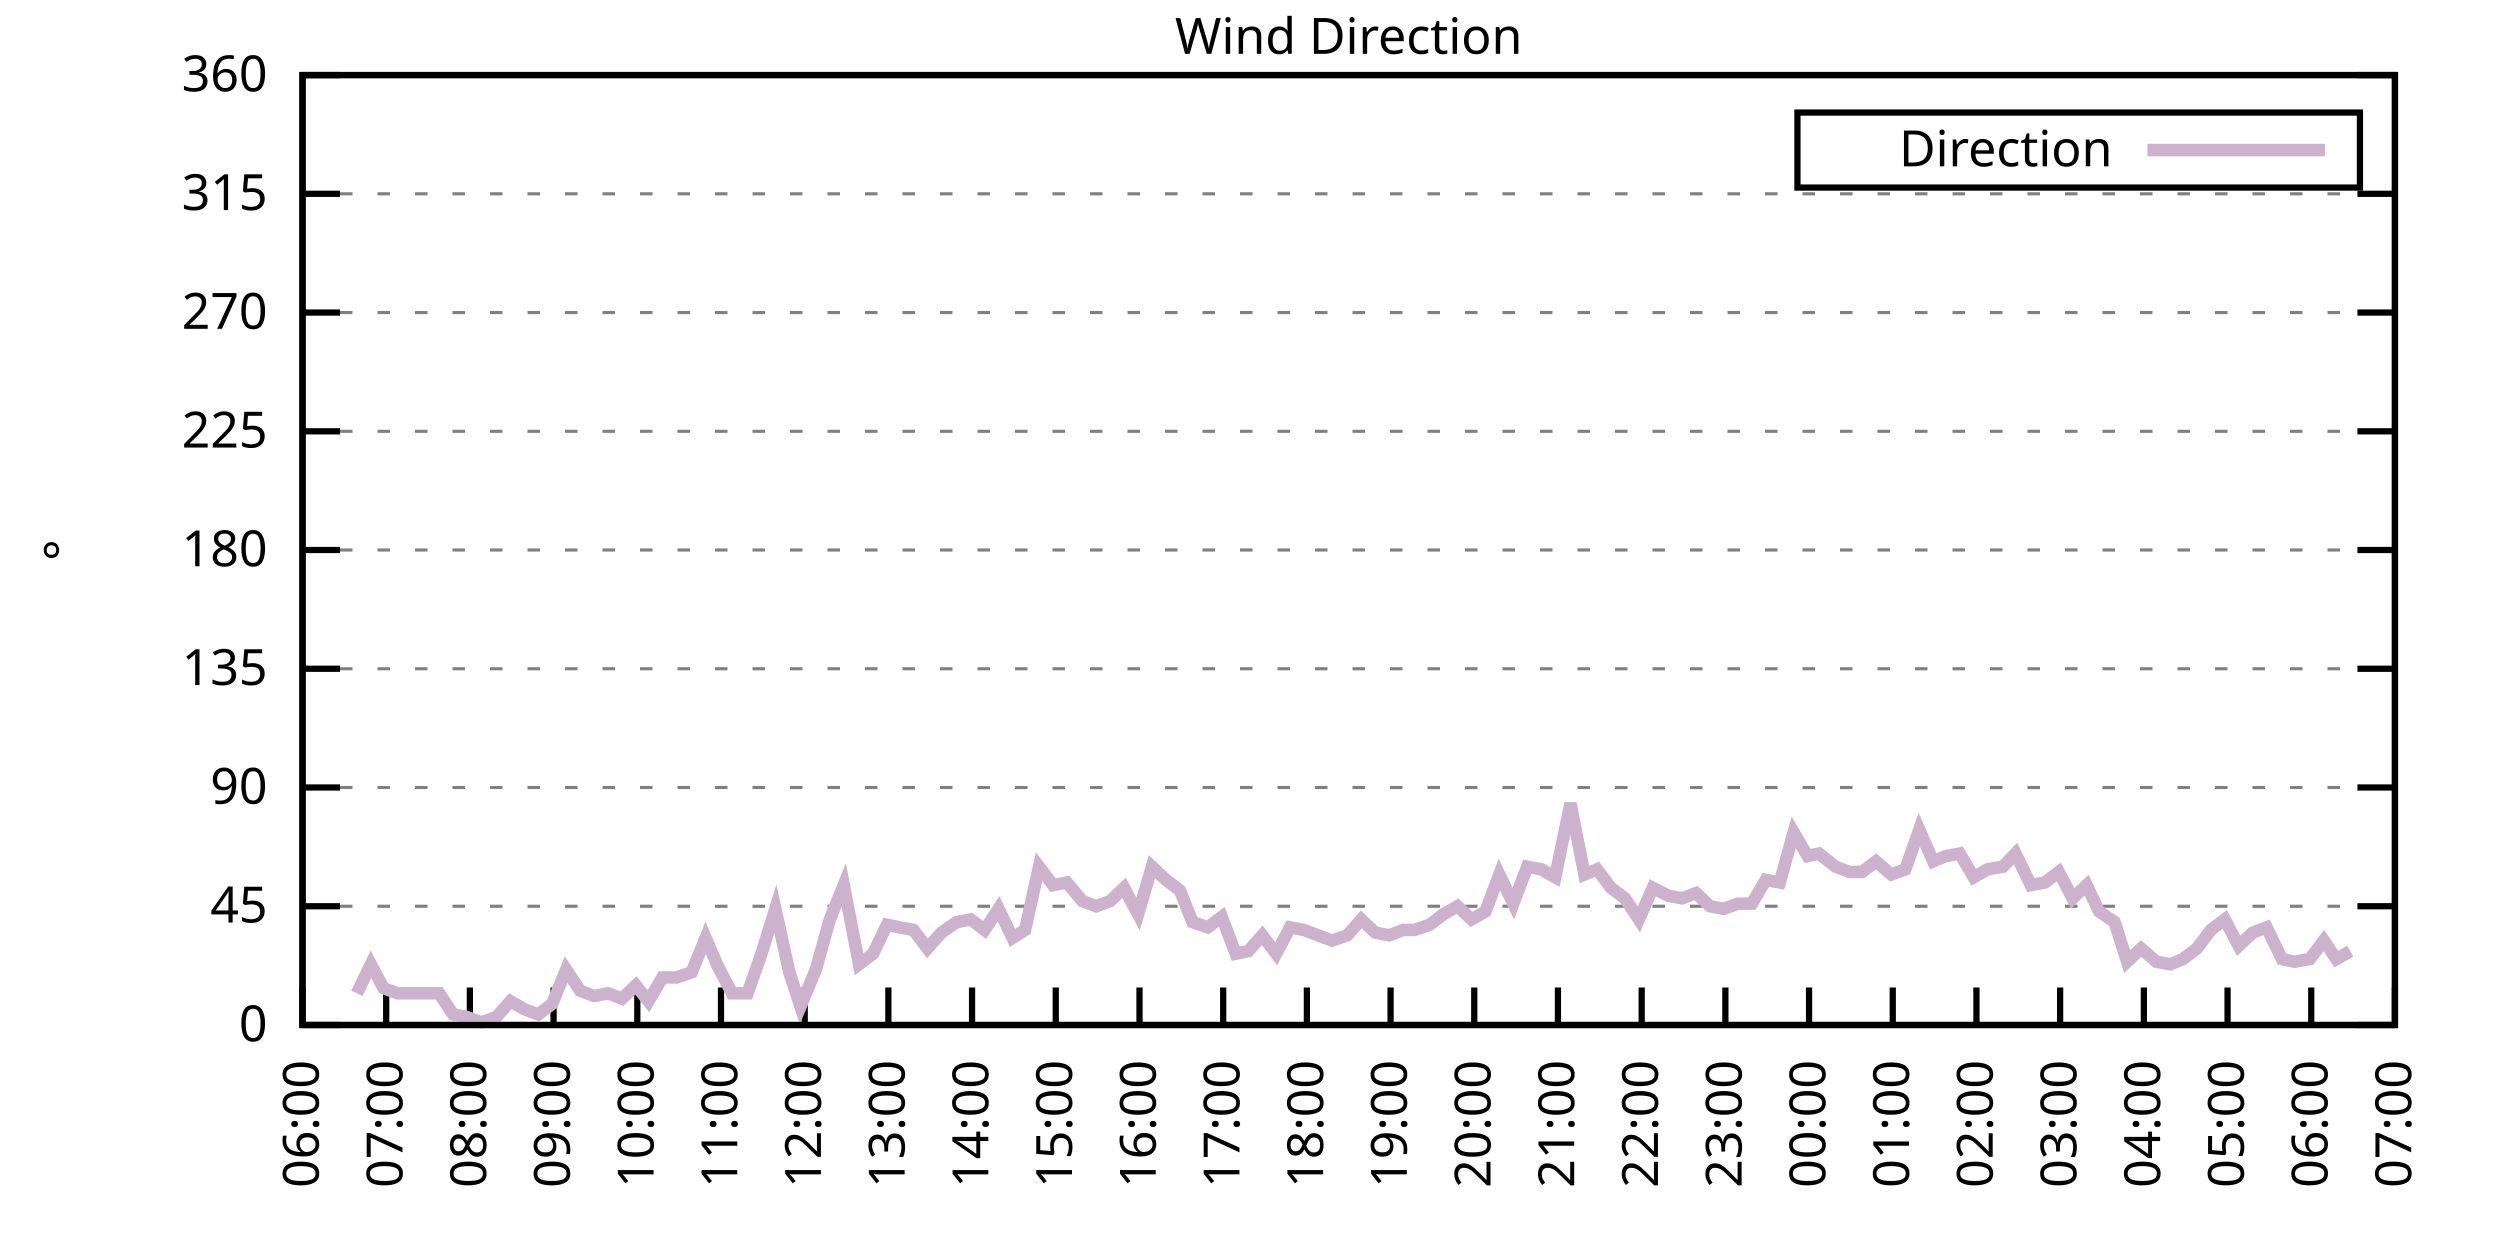
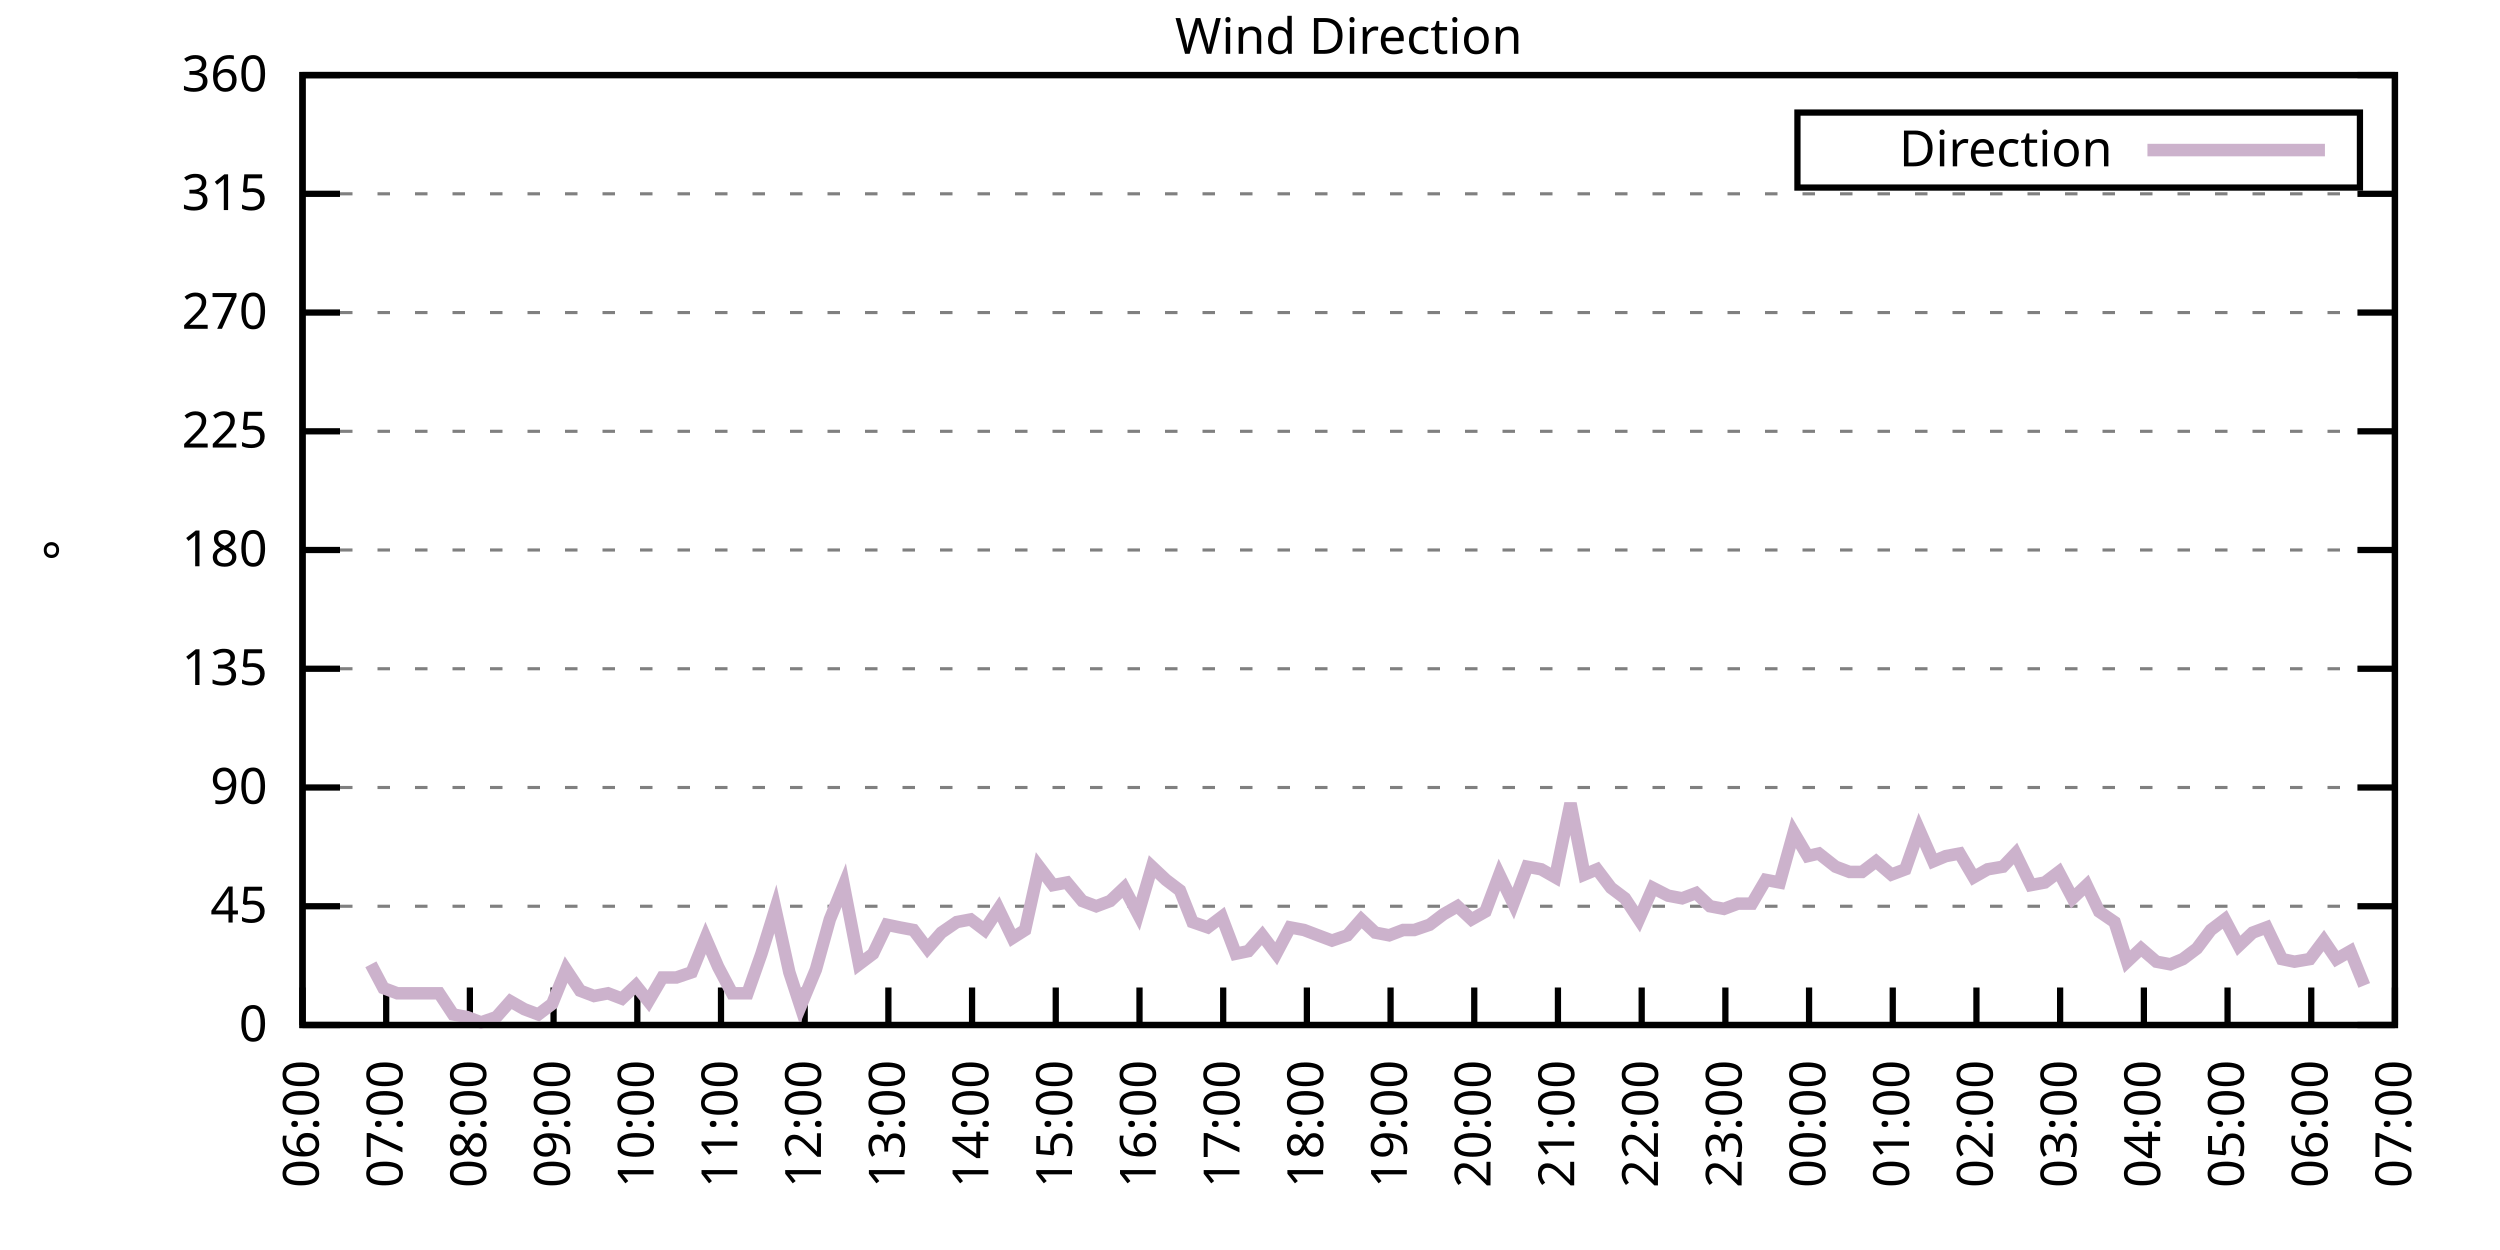
<svg xmlns="http://www.w3.org/2000/svg" xmlns:xlink="http://www.w3.org/1999/xlink" width="400" height="200" viewBox="0 0 400 200">
  <g id="gnuplot_canvas">
    <rect x="0" y="0" width="400" height="200" fill="none" />
    <defs>
      <circle id="gpDot" r="0.5" stroke-width="0.5" stroke="currentColor" />
      <path id="gpPt0" stroke-width="0.333" stroke="currentColor" d="M-1,0 h2 M0,-1 v2" />
      <path id="gpPt1" stroke-width="0.333" stroke="currentColor" d="M-1,-1 L1,1 M1,-1 L-1,1" />
      <path id="gpPt2" stroke-width="0.333" stroke="currentColor" d="M-1,0 L1,0 M0,-1 L0,1 M-1,-1 L1,1 M-1,1 L1,-1" />
      <rect id="gpPt3" stroke-width="0.333" stroke="currentColor" x="-1" y="-1" width="2" height="2" />
      <rect id="gpPt4" stroke-width="0.333" stroke="currentColor" fill="currentColor" x="-1" y="-1" width="2" height="2" />
      <circle id="gpPt5" stroke-width="0.333" stroke="currentColor" cx="0" cy="0" r="1" />
      <use xlink:href="#gpPt5" id="gpPt6" fill="currentColor" stroke="none" />
      <path id="gpPt7" stroke-width="0.333" stroke="currentColor" d="M0,-1.33 L-1.33,0.67 L1.33,0.67 z" />
      <use xlink:href="#gpPt7" id="gpPt8" fill="currentColor" stroke="none" />
      <use xlink:href="#gpPt7" id="gpPt9" stroke="currentColor" transform="rotate(180)" />
      <use xlink:href="#gpPt9" id="gpPt10" fill="currentColor" stroke="none" />
      <use xlink:href="#gpPt3" id="gpPt11" stroke="currentColor" transform="rotate(45)" />
      <use xlink:href="#gpPt11" id="gpPt12" fill="currentColor" stroke="none" />
      <path id="gpPt13" stroke-width="0.333" stroke="currentColor" d="M0,1.330 L1.265,0.411 L0.782,-1.067 L-0.782,-1.076 L-1.265,0.411 z" />
      <use xlink:href="#gpPt13" id="gpPt14" fill="currentColor" stroke="none" />
      <filter id="textbox" filterUnits="objectBoundingBox" x="0" y="0" height="1" width="1">
        <feFlood flood-color="white" flood-opacity="1" result="bgnd" />
        <feComposite in="SourceGraphic" in2="bgnd" operator="atop" />
      </filter>
      <filter id="greybox" filterUnits="objectBoundingBox" x="0" y="0" height="1" width="1">
        <feFlood flood-color="lightgrey" flood-opacity="1" result="grey" />
        <feComposite in="SourceGraphic" in2="grey" operator="atop" />
      </filter>
    </defs>
    <g fill="none" color="white" stroke="currentColor" stroke-width="1.00" stroke-linecap="butt" stroke-linejoin="miter">
</g>
    <g fill="none" color="black" stroke="currentColor" stroke-width="1.00" stroke-linecap="butt" stroke-linejoin="miter">
      <g stroke="none" shape-rendering="crispEdges">
        <polygon fill="rgb(255, 255, 255)" points="48.40,164.00 383.18,164.00 383.18,12.02 48.40,12.02 " />
      </g>
    </g>
    <g fill="none" color="black" stroke="currentColor" stroke-width="1.00" stroke-linecap="butt" stroke-linejoin="miter">
</g>
    <g fill="none" color="black" stroke="black" stroke-width="0.50" stroke-linecap="butt" stroke-linejoin="miter">
</g>
    <g fill="none" color="gray" stroke="currentColor" stroke-width="0.50" stroke-linecap="butt" stroke-linejoin="miter">
      <path stroke="gray" stroke-dasharray="2,4" class="gridline" d="M48.40,164.00 L383.19,164.00  " />
    </g>
    <g fill="none" color="gray" stroke="gray" stroke-width="1.00" stroke-linecap="butt" stroke-linejoin="miter">
</g>
    <g fill="none" color="black" stroke="currentColor" stroke-width="1.00" stroke-linecap="butt" stroke-linejoin="miter">
      <path stroke="black" d="M48.40,164.00 L54.40,164.00 M383.19,164.00 L377.19,164.00  " />
      <g transform="translate(42.80,166.60)" stroke="none" fill="black" font-family="Sans" font-size="8.00" text-anchor="end">
        <text>
          <tspan font-family="Sans"> 0</tspan>
        </text>
      </g>
    </g>
    <g fill="none" color="black" stroke="currentColor" stroke-width="1.00" stroke-linecap="butt" stroke-linejoin="miter">
</g>
    <g fill="none" color="black" stroke="black" stroke-width="0.50" stroke-linecap="butt" stroke-linejoin="miter">
</g>
    <g fill="none" color="gray" stroke="currentColor" stroke-width="0.50" stroke-linecap="butt" stroke-linejoin="miter">
      <path stroke="gray" stroke-dasharray="2,4" class="gridline" d="M48.40,145.00 L383.19,145.00  " />
    </g>
    <g fill="none" color="gray" stroke="gray" stroke-width="1.00" stroke-linecap="butt" stroke-linejoin="miter">
</g>
    <g fill="none" color="black" stroke="currentColor" stroke-width="1.00" stroke-linecap="butt" stroke-linejoin="miter">
      <path stroke="black" d="M48.40,145.00 L54.40,145.00 M383.19,145.00 L377.19,145.00  " />
      <g transform="translate(42.80,147.60)" stroke="none" fill="black" font-family="Sans" font-size="8.00" text-anchor="end">
        <text>
          <tspan font-family="Sans"> 45</tspan>
        </text>
      </g>
    </g>
    <g fill="none" color="black" stroke="currentColor" stroke-width="1.00" stroke-linecap="butt" stroke-linejoin="miter">
</g>
    <g fill="none" color="black" stroke="black" stroke-width="0.50" stroke-linecap="butt" stroke-linejoin="miter">
</g>
    <g fill="none" color="gray" stroke="currentColor" stroke-width="0.50" stroke-linecap="butt" stroke-linejoin="miter">
      <path stroke="gray" stroke-dasharray="2,4" class="gridline" d="M48.40,126.00 L383.19,126.00  " />
    </g>
    <g fill="none" color="gray" stroke="gray" stroke-width="1.00" stroke-linecap="butt" stroke-linejoin="miter">
</g>
    <g fill="none" color="black" stroke="currentColor" stroke-width="1.00" stroke-linecap="butt" stroke-linejoin="miter">
      <path stroke="black" d="M48.40,126.00 L54.40,126.00 M383.19,126.00 L377.19,126.00  " />
      <g transform="translate(42.80,128.60)" stroke="none" fill="black" font-family="Sans" font-size="8.00" text-anchor="end">
        <text>
          <tspan font-family="Sans"> 90</tspan>
        </text>
      </g>
    </g>
    <g fill="none" color="black" stroke="currentColor" stroke-width="1.00" stroke-linecap="butt" stroke-linejoin="miter">
</g>
    <g fill="none" color="black" stroke="black" stroke-width="0.50" stroke-linecap="butt" stroke-linejoin="miter">
</g>
    <g fill="none" color="gray" stroke="currentColor" stroke-width="0.50" stroke-linecap="butt" stroke-linejoin="miter">
      <path stroke="gray" stroke-dasharray="2,4" class="gridline" d="M48.40,107.00 L383.19,107.00  " />
    </g>
    <g fill="none" color="gray" stroke="gray" stroke-width="1.00" stroke-linecap="butt" stroke-linejoin="miter">
</g>
    <g fill="none" color="black" stroke="currentColor" stroke-width="1.00" stroke-linecap="butt" stroke-linejoin="miter">
      <path stroke="black" d="M48.40,107.00 L54.40,107.00 M383.19,107.00 L377.19,107.00  " />
      <g transform="translate(42.80,109.60)" stroke="none" fill="black" font-family="Sans" font-size="8.00" text-anchor="end">
        <text>
          <tspan font-family="Sans"> 135</tspan>
        </text>
      </g>
    </g>
    <g fill="none" color="black" stroke="currentColor" stroke-width="1.00" stroke-linecap="butt" stroke-linejoin="miter">
</g>
    <g fill="none" color="black" stroke="black" stroke-width="0.50" stroke-linecap="butt" stroke-linejoin="miter">
</g>
    <g fill="none" color="gray" stroke="currentColor" stroke-width="0.50" stroke-linecap="butt" stroke-linejoin="miter">
      <path stroke="gray" stroke-dasharray="2,4" class="gridline" d="M48.40,88.00 L383.19,88.00  " />
    </g>
    <g fill="none" color="gray" stroke="gray" stroke-width="1.00" stroke-linecap="butt" stroke-linejoin="miter">
</g>
    <g fill="none" color="black" stroke="currentColor" stroke-width="1.00" stroke-linecap="butt" stroke-linejoin="miter">
      <path stroke="black" d="M48.40,88.00 L54.40,88.00 M383.19,88.00 L377.19,88.00  " />
      <g transform="translate(42.80,90.60)" stroke="none" fill="black" font-family="Sans" font-size="8.00" text-anchor="end">
        <text>
          <tspan font-family="Sans"> 180</tspan>
        </text>
      </g>
    </g>
    <g fill="none" color="black" stroke="currentColor" stroke-width="1.00" stroke-linecap="butt" stroke-linejoin="miter">
</g>
    <g fill="none" color="black" stroke="black" stroke-width="0.50" stroke-linecap="butt" stroke-linejoin="miter">
</g>
    <g fill="none" color="gray" stroke="currentColor" stroke-width="0.50" stroke-linecap="butt" stroke-linejoin="miter">
      <path stroke="gray" stroke-dasharray="2,4" class="gridline" d="M48.40,69.01 L383.19,69.01  " />
    </g>
    <g fill="none" color="gray" stroke="gray" stroke-width="1.00" stroke-linecap="butt" stroke-linejoin="miter">
</g>
    <g fill="none" color="black" stroke="currentColor" stroke-width="1.00" stroke-linecap="butt" stroke-linejoin="miter">
      <path stroke="black" d="M48.40,69.01 L54.40,69.01 M383.19,69.01 L377.19,69.01  " />
      <g transform="translate(42.80,71.61)" stroke="none" fill="black" font-family="Sans" font-size="8.00" text-anchor="end">
        <text>
          <tspan font-family="Sans"> 225</tspan>
        </text>
      </g>
    </g>
    <g fill="none" color="black" stroke="currentColor" stroke-width="1.00" stroke-linecap="butt" stroke-linejoin="miter">
</g>
    <g fill="none" color="black" stroke="black" stroke-width="0.50" stroke-linecap="butt" stroke-linejoin="miter">
</g>
    <g fill="none" color="gray" stroke="currentColor" stroke-width="0.50" stroke-linecap="butt" stroke-linejoin="miter">
      <path stroke="gray" stroke-dasharray="2,4" class="gridline" d="M48.40,50.01 L383.19,50.01  " />
    </g>
    <g fill="none" color="gray" stroke="gray" stroke-width="1.00" stroke-linecap="butt" stroke-linejoin="miter">
</g>
    <g fill="none" color="black" stroke="currentColor" stroke-width="1.00" stroke-linecap="butt" stroke-linejoin="miter">
      <path stroke="black" d="M48.40,50.01 L54.40,50.01 M383.19,50.01 L377.19,50.01  " />
      <g transform="translate(42.80,52.61)" stroke="none" fill="black" font-family="Sans" font-size="8.00" text-anchor="end">
        <text>
          <tspan font-family="Sans"> 270</tspan>
        </text>
      </g>
    </g>
    <g fill="none" color="black" stroke="currentColor" stroke-width="1.00" stroke-linecap="butt" stroke-linejoin="miter">
</g>
    <g fill="none" color="black" stroke="black" stroke-width="0.50" stroke-linecap="butt" stroke-linejoin="miter">
</g>
    <g fill="none" color="gray" stroke="currentColor" stroke-width="0.50" stroke-linecap="butt" stroke-linejoin="miter">
      <path stroke="gray" stroke-dasharray="2,4" class="gridline" d="M48.40,31.01 L383.19,31.01  " />
    </g>
    <g fill="none" color="gray" stroke="gray" stroke-width="1.00" stroke-linecap="butt" stroke-linejoin="miter">
</g>
    <g fill="none" color="black" stroke="currentColor" stroke-width="1.00" stroke-linecap="butt" stroke-linejoin="miter">
      <path stroke="black" d="M48.40,31.01 L54.40,31.01 M383.19,31.01 L377.19,31.01  " />
      <g transform="translate(42.80,33.61)" stroke="none" fill="black" font-family="Sans" font-size="8.00" text-anchor="end">
        <text>
          <tspan font-family="Sans"> 315</tspan>
        </text>
      </g>
    </g>
    <g fill="none" color="black" stroke="currentColor" stroke-width="1.00" stroke-linecap="butt" stroke-linejoin="miter">
</g>
    <g fill="none" color="black" stroke="black" stroke-width="0.50" stroke-linecap="butt" stroke-linejoin="miter">
</g>
    <g fill="none" color="gray" stroke="currentColor" stroke-width="0.50" stroke-linecap="butt" stroke-linejoin="miter">
      <path stroke="gray" stroke-dasharray="2,4" class="gridline" d="M48.40,12.01 L383.19,12.01  " />
    </g>
    <g fill="none" color="gray" stroke="gray" stroke-width="1.00" stroke-linecap="butt" stroke-linejoin="miter">
</g>
    <g fill="none" color="black" stroke="currentColor" stroke-width="1.00" stroke-linecap="butt" stroke-linejoin="miter">
      <path stroke="black" d="M48.40,12.01 L54.40,12.01 M383.19,12.01 L377.19,12.01  " />
      <g transform="translate(42.80,14.61)" stroke="none" fill="black" font-family="Sans" font-size="8.00" text-anchor="end">
        <text>
          <tspan font-family="Sans"> 360</tspan>
        </text>
      </g>
    </g>
    <g fill="none" color="black" stroke="currentColor" stroke-width="1.00" stroke-linecap="butt" stroke-linejoin="miter">
      <path stroke="black" d="M48.40,164.00 L48.40,158.00  " />
      <g transform="translate(51.00,169.60) rotate(270.00)" stroke="none" fill="black" font-family="Sans" font-size="8.00" text-anchor="end">
        <text>
          <tspan font-family="Sans">06:00</tspan>
        </text>
      </g>
    </g>
    <g fill="none" color="black" stroke="currentColor" stroke-width="1.00" stroke-linecap="butt" stroke-linejoin="miter">
      <path stroke="black" d="M61.79,164.00 L61.79,158.00  " />
      <g transform="translate(64.39,169.60) rotate(270.00)" stroke="none" fill="black" font-family="Sans" font-size="8.00" text-anchor="end">
        <text>
          <tspan font-family="Sans">07:00</tspan>
        </text>
      </g>
    </g>
    <g fill="none" color="black" stroke="currentColor" stroke-width="1.00" stroke-linecap="butt" stroke-linejoin="miter">
      <path stroke="black" d="M75.18,164.00 L75.18,158.00  " />
      <g transform="translate(77.78,169.60) rotate(270.00)" stroke="none" fill="black" font-family="Sans" font-size="8.00" text-anchor="end">
        <text>
          <tspan font-family="Sans">08:00</tspan>
        </text>
      </g>
    </g>
    <g fill="none" color="black" stroke="currentColor" stroke-width="1.00" stroke-linecap="butt" stroke-linejoin="miter">
      <path stroke="black" d="M88.57,164.00 L88.57,158.00  " />
      <g transform="translate(91.17,169.60) rotate(270.00)" stroke="none" fill="black" font-family="Sans" font-size="8.00" text-anchor="end">
        <text>
          <tspan font-family="Sans">09:00</tspan>
        </text>
      </g>
    </g>
    <g fill="none" color="black" stroke="currentColor" stroke-width="1.00" stroke-linecap="butt" stroke-linejoin="miter">
      <path stroke="black" d="M101.97,164.00 L101.97,158.00  " />
      <g transform="translate(104.57,169.60) rotate(270.00)" stroke="none" fill="black" font-family="Sans" font-size="8.00" text-anchor="end">
        <text>
          <tspan font-family="Sans">10:00</tspan>
        </text>
      </g>
    </g>
    <g fill="none" color="black" stroke="currentColor" stroke-width="1.00" stroke-linecap="butt" stroke-linejoin="miter">
      <path stroke="black" d="M115.36,164.00 L115.36,158.00  " />
      <g transform="translate(117.96,169.60) rotate(270.00)" stroke="none" fill="black" font-family="Sans" font-size="8.00" text-anchor="end">
        <text>
          <tspan font-family="Sans">11:00</tspan>
        </text>
      </g>
    </g>
    <g fill="none" color="black" stroke="currentColor" stroke-width="1.00" stroke-linecap="butt" stroke-linejoin="miter">
      <path stroke="black" d="M128.75,164.00 L128.75,158.00  " />
      <g transform="translate(131.35,169.60) rotate(270.00)" stroke="none" fill="black" font-family="Sans" font-size="8.00" text-anchor="end">
        <text>
          <tspan font-family="Sans">12:00</tspan>
        </text>
      </g>
    </g>
    <g fill="none" color="black" stroke="currentColor" stroke-width="1.00" stroke-linecap="butt" stroke-linejoin="miter">
      <path stroke="black" d="M142.14,164.00 L142.14,158.00  " />
      <g transform="translate(144.74,169.60) rotate(270.00)" stroke="none" fill="black" font-family="Sans" font-size="8.00" text-anchor="end">
        <text>
          <tspan font-family="Sans">13:00</tspan>
        </text>
      </g>
    </g>
    <g fill="none" color="black" stroke="currentColor" stroke-width="1.00" stroke-linecap="butt" stroke-linejoin="miter">
      <path stroke="black" d="M155.53,164.00 L155.53,158.00  " />
      <g transform="translate(158.13,169.60) rotate(270.00)" stroke="none" fill="black" font-family="Sans" font-size="8.00" text-anchor="end">
        <text>
          <tspan font-family="Sans">14:00</tspan>
        </text>
      </g>
    </g>
    <g fill="none" color="black" stroke="currentColor" stroke-width="1.00" stroke-linecap="butt" stroke-linejoin="miter">
      <path stroke="black" d="M168.92,164.00 L168.92,158.00  " />
      <g transform="translate(171.52,169.60) rotate(270.00)" stroke="none" fill="black" font-family="Sans" font-size="8.00" text-anchor="end">
        <text>
          <tspan font-family="Sans">15:00</tspan>
        </text>
      </g>
    </g>
    <g fill="none" color="black" stroke="currentColor" stroke-width="1.00" stroke-linecap="butt" stroke-linejoin="miter">
      <path stroke="black" d="M182.32,164.00 L182.32,158.00  " />
      <g transform="translate(184.92,169.60) rotate(270.00)" stroke="none" fill="black" font-family="Sans" font-size="8.00" text-anchor="end">
        <text>
          <tspan font-family="Sans">16:00</tspan>
        </text>
      </g>
    </g>
    <g fill="none" color="black" stroke="currentColor" stroke-width="1.00" stroke-linecap="butt" stroke-linejoin="miter">
      <path stroke="black" d="M195.71,164.00 L195.71,158.00  " />
      <g transform="translate(198.31,169.60) rotate(270.00)" stroke="none" fill="black" font-family="Sans" font-size="8.00" text-anchor="end">
        <text>
          <tspan font-family="Sans">17:00</tspan>
        </text>
      </g>
    </g>
    <g fill="none" color="black" stroke="currentColor" stroke-width="1.00" stroke-linecap="butt" stroke-linejoin="miter">
      <path stroke="black" d="M209.10,164.00 L209.10,158.00  " />
      <g transform="translate(211.70,169.60) rotate(270.00)" stroke="none" fill="black" font-family="Sans" font-size="8.00" text-anchor="end">
        <text>
          <tspan font-family="Sans">18:00</tspan>
        </text>
      </g>
    </g>
    <g fill="none" color="black" stroke="currentColor" stroke-width="1.00" stroke-linecap="butt" stroke-linejoin="miter">
      <path stroke="black" d="M222.49,164.00 L222.49,158.00  " />
      <g transform="translate(225.09,169.60) rotate(270.00)" stroke="none" fill="black" font-family="Sans" font-size="8.00" text-anchor="end">
        <text>
          <tspan font-family="Sans">19:00</tspan>
        </text>
      </g>
    </g>
    <g fill="none" color="black" stroke="currentColor" stroke-width="1.00" stroke-linecap="butt" stroke-linejoin="miter">
      <path stroke="black" d="M235.88,164.00 L235.88,158.00  " />
      <g transform="translate(238.48,169.60) rotate(270.00)" stroke="none" fill="black" font-family="Sans" font-size="8.00" text-anchor="end">
        <text>
          <tspan font-family="Sans">20:00</tspan>
        </text>
      </g>
    </g>
    <g fill="none" color="black" stroke="currentColor" stroke-width="1.00" stroke-linecap="butt" stroke-linejoin="miter">
      <path stroke="black" d="M249.27,164.00 L249.27,158.00  " />
      <g transform="translate(251.87,169.60) rotate(270.00)" stroke="none" fill="black" font-family="Sans" font-size="8.00" text-anchor="end">
        <text>
          <tspan font-family="Sans">21:00</tspan>
        </text>
      </g>
    </g>
    <g fill="none" color="black" stroke="currentColor" stroke-width="1.00" stroke-linecap="butt" stroke-linejoin="miter">
      <path stroke="black" d="M262.67,164.00 L262.67,158.00  " />
      <g transform="translate(265.27,169.60) rotate(270.00)" stroke="none" fill="black" font-family="Sans" font-size="8.00" text-anchor="end">
        <text>
          <tspan font-family="Sans">22:00</tspan>
        </text>
      </g>
    </g>
    <g fill="none" color="black" stroke="currentColor" stroke-width="1.00" stroke-linecap="butt" stroke-linejoin="miter">
      <path stroke="black" d="M276.06,164.00 L276.06,158.00  " />
      <g transform="translate(278.66,169.60) rotate(270.00)" stroke="none" fill="black" font-family="Sans" font-size="8.00" text-anchor="end">
        <text>
          <tspan font-family="Sans">23:00</tspan>
        </text>
      </g>
    </g>
    <g fill="none" color="black" stroke="currentColor" stroke-width="1.00" stroke-linecap="butt" stroke-linejoin="miter">
      <path stroke="black" d="M289.45,164.00 L289.45,158.00  " />
      <g transform="translate(292.05,169.60) rotate(270.00)" stroke="none" fill="black" font-family="Sans" font-size="8.00" text-anchor="end">
        <text>
          <tspan font-family="Sans">00:00</tspan>
        </text>
      </g>
    </g>
    <g fill="none" color="black" stroke="currentColor" stroke-width="1.00" stroke-linecap="butt" stroke-linejoin="miter">
      <path stroke="black" d="M302.84,164.00 L302.84,158.00  " />
      <g transform="translate(305.44,169.60) rotate(270.00)" stroke="none" fill="black" font-family="Sans" font-size="8.00" text-anchor="end">
        <text>
          <tspan font-family="Sans">01:00</tspan>
        </text>
      </g>
    </g>
    <g fill="none" color="black" stroke="currentColor" stroke-width="1.00" stroke-linecap="butt" stroke-linejoin="miter">
      <path stroke="black" d="M316.23,164.00 L316.23,158.00  " />
      <g transform="translate(318.83,169.60) rotate(270.00)" stroke="none" fill="black" font-family="Sans" font-size="8.00" text-anchor="end">
        <text>
          <tspan font-family="Sans">02:00</tspan>
        </text>
      </g>
    </g>
    <g fill="none" color="black" stroke="currentColor" stroke-width="1.00" stroke-linecap="butt" stroke-linejoin="miter">
      <path stroke="black" d="M329.62,164.00 L329.62,158.00  " />
      <g transform="translate(332.22,169.60) rotate(270.00)" stroke="none" fill="black" font-family="Sans" font-size="8.00" text-anchor="end">
        <text>
          <tspan font-family="Sans">03:00</tspan>
        </text>
      </g>
    </g>
    <g fill="none" color="black" stroke="currentColor" stroke-width="1.00" stroke-linecap="butt" stroke-linejoin="miter">
      <path stroke="black" d="M343.02,164.00 L343.02,158.00  " />
      <g transform="translate(345.62,169.60) rotate(270.00)" stroke="none" fill="black" font-family="Sans" font-size="8.00" text-anchor="end">
        <text>
          <tspan font-family="Sans">04:00</tspan>
        </text>
      </g>
    </g>
    <g fill="none" color="black" stroke="currentColor" stroke-width="1.00" stroke-linecap="butt" stroke-linejoin="miter">
      <path stroke="black" d="M356.41,164.00 L356.41,158.00  " />
      <g transform="translate(359.01,169.60) rotate(270.00)" stroke="none" fill="black" font-family="Sans" font-size="8.00" text-anchor="end">
        <text>
          <tspan font-family="Sans">05:00</tspan>
        </text>
      </g>
    </g>
    <g fill="none" color="black" stroke="currentColor" stroke-width="1.00" stroke-linecap="butt" stroke-linejoin="miter">
      <path stroke="black" d="M369.80,164.00 L369.80,158.00  " />
      <g transform="translate(372.40,169.60) rotate(270.00)" stroke="none" fill="black" font-family="Sans" font-size="8.00" text-anchor="end">
        <text>
          <tspan font-family="Sans">06:00</tspan>
        </text>
      </g>
    </g>
    <g fill="none" color="black" stroke="currentColor" stroke-width="1.00" stroke-linecap="butt" stroke-linejoin="miter">
      <path stroke="black" d="M383.19,164.00 L383.19,158.00  " />
      <g transform="translate(385.79,169.60) rotate(270.00)" stroke="none" fill="black" font-family="Sans" font-size="8.00" text-anchor="end">
        <text>
          <tspan font-family="Sans">07:00</tspan>
        </text>
      </g>
    </g>
    <g fill="none" color="black" stroke="currentColor" stroke-width="1.00" stroke-linecap="butt" stroke-linejoin="miter">
</g>
    <g fill="none" color="black" stroke="currentColor" stroke-width="1.00" stroke-linecap="butt" stroke-linejoin="miter">
      <path stroke="black" d="M48.40,12.01 L48.40,164.00 L383.19,164.00 L383.19,12.01 L48.40,12.01 Z  " />
    </g>
    <g fill="none" color="black" stroke="currentColor" stroke-width="1.00" stroke-linecap="butt" stroke-linejoin="miter">
</g>
    <g fill="none" color="black" stroke="currentColor" stroke-width="1.00" stroke-linecap="butt" stroke-linejoin="miter">
      <path stroke="black" d="M287.59,30.01 L287.59,18.01 L377.59,18.01 L377.59,30.01 L287.59,30.01 Z  " />
    </g>
    <g id="Wind_direction_plot_1">
      <g fill="none" color="white" stroke="black" stroke-width="2.00" stroke-linecap="butt" stroke-linejoin="miter">
</g>
      <g fill="none" color="black" stroke="currentColor" stroke-width="2.00" stroke-linecap="butt" stroke-linejoin="miter">
        <g transform="translate(337.99,26.61)" stroke="none" fill="black" font-family="Sans" font-size="8.00" text-anchor="end">
          <text>
            <tspan font-family="Sans">Direction</tspan>
          </text>
        </g>
      </g>
      <g fill="none" color="black" stroke="currentColor" stroke-width="2.00" stroke-linecap="butt" stroke-linejoin="miter">
-         <path stroke="rgb(204, 178, 204)" d="M343.59,24.01 L371.99,24.01 M57.10,158.93 L59.34,154.29 L61.35,158.09 L63.58,158.93 L65.81,158.93 L68.26,158.93   L70.27,158.93 L72.50,162.31 L74.74,162.73 L76.97,163.58 L79.42,162.73 L81.66,160.20 L83.89,161.47 L86.12,162.31   L88.35,160.62 L90.58,155.13 L92.82,158.51 L95.05,159.36 L97.28,158.93 L99.51,159.78 L101.74,157.67 L103.75,160.20   L105.98,156.40 L108.22,156.40 L110.67,155.56 L112.90,150.07 L114.91,154.71 L117.14,158.93 L119.60,158.93 L121.83,152.60   L124.06,145.42 L126.29,155.56 L128.08,161.04 L130.54,155.13 L132.77,147.11 L135.00,141.62 L137.45,154.29 L139.69,152.60   L141.92,147.96 L143.93,148.38 L146.16,148.80 L148.39,151.76 L150.62,149.22 L153.08,147.53 L155.31,147.11 L157.54,148.80   L159.77,145.42 L162.01,150.07 L164.01,148.80 L166.25,138.67 L168.48,141.62 L170.71,141.20 L173.17,144.16 L175.40,145.00   L177.63,144.16 L179.86,142.05 L182.09,146.27 L184.32,138.67 L186.56,140.78 L188.79,142.47 L190.80,147.53 L193.25,148.38   L195.48,146.69 L197.72,152.60 L199.73,152.18 L201.96,149.65 L204.19,152.60 L206.42,148.38 L208.65,148.80 L210.88,149.65   L213.12,150.49 L215.57,149.65 L217.80,147.11 L220.04,149.22 L222.27,149.65 L224.50,148.80 L226.29,148.80 L228.74,147.96   L230.97,146.27 L233.20,145.00 L235.44,147.11 L237.67,145.85 L239.90,139.93 L242.13,144.58 L244.36,138.67 L246.60,139.09   L248.83,140.36 L251.28,128.54 L253.51,139.93 L255.52,139.09 L257.76,142.05 L259.99,143.73 L262.22,147.11 L264.45,142.05   L266.91,143.31 L269.14,143.73 L271.37,142.89 L273.60,145.00 L275.83,145.42 L278.07,144.58 L280.30,144.58 L282.53,140.78   L284.76,141.20 L286.99,133.18 L289.23,136.98 L291.01,136.56 L293.69,138.67 L295.92,139.51 L297.93,139.51 L300.16,137.82   L302.62,139.93 L304.85,139.09 L307.08,132.76 L309.31,137.82 L311.32,136.98 L313.55,136.56 L315.79,140.36 L318.02,139.09   L320.47,138.67 L322.48,136.56 L324.94,141.62 L327.17,141.20 L329.40,139.51 L331.63,143.73 L333.86,141.62 L335.87,145.85   L338.33,147.53 L340.34,153.87 L342.57,151.76 L345.02,153.87 L347.26,154.29 L349.26,153.45 L351.50,151.76 L353.73,148.80   L355.96,147.11 L358.19,151.33 L360.42,149.22 L362.66,148.38 L365.11,153.45 L367.12,153.87 L369.58,153.45 L371.81,150.49   L373.82,153.45 L376.05,152.18  " />
+         <path stroke="rgb(204, 178, 204)" d="M343.59,24.01 L371.99,24.01 M59.34,154.29 L61.35,158.09 L63.58,158.93 L65.81,158.93 L68.26,158.93 L70.27,158.93   L72.50,162.31 L74.74,162.73 L76.97,163.58 L79.42,162.73 L81.66,160.20 L83.89,161.47 L86.12,162.31 L88.35,160.62   L90.58,155.13 L92.82,158.51 L95.05,159.36 L97.28,158.93 L99.51,159.78 L101.74,157.67 L103.75,160.20 L105.98,156.40   L108.22,156.40 L110.67,155.56 L112.90,150.07 L114.91,154.71 L117.14,158.93 L119.60,158.93 L121.83,152.60 L124.06,145.42   L126.29,155.56 L128.08,161.04 L130.54,155.13 L132.77,147.11 L135.00,141.62 L137.45,154.29 L139.69,152.60 L141.92,147.96   L143.93,148.38 L146.16,148.80 L148.39,151.76 L150.62,149.22 L153.08,147.53 L155.31,147.11 L157.54,148.80 L159.77,145.42   L162.01,150.07 L164.01,148.80 L166.25,138.67 L168.48,141.62 L170.71,141.20 L173.17,144.16 L175.40,145.00 L177.63,144.16   L179.86,142.05 L182.09,146.27 L184.32,138.67 L186.56,140.78 L188.79,142.47 L190.80,147.53 L193.25,148.38 L195.48,146.69   L197.72,152.60 L199.73,152.18 L201.96,149.65 L204.19,152.60 L206.42,148.38 L208.65,148.80 L210.88,149.65 L213.12,150.49   L215.57,149.65 L217.80,147.11 L220.04,149.22 L222.27,149.65 L224.50,148.80 L226.29,148.80 L228.74,147.96 L230.97,146.27   L233.20,145.00 L235.44,147.11 L237.67,145.85 L239.90,139.93 L242.13,144.58 L244.36,138.67 L246.60,139.09 L248.83,140.36   L251.28,128.54 L253.51,139.93 L255.52,139.09 L257.76,142.05 L259.99,143.73 L262.22,147.11 L264.45,142.05 L266.91,143.31   L269.14,143.73 L271.37,142.89 L273.60,145.00 L275.83,145.42 L278.07,144.58 L280.30,144.58 L282.53,140.78 L284.76,141.20   L286.99,133.18 L289.23,136.98 L291.01,136.56 L293.69,138.67 L295.92,139.51 L297.93,139.51 L300.16,137.82 L302.62,139.93   L304.85,139.09 L307.08,132.76 L309.31,137.82 L311.32,136.98 L313.55,136.56 L315.79,140.36 L318.02,139.09 L320.47,138.67   L322.48,136.56 L324.94,141.62 L327.17,141.20 L329.40,139.51 L331.63,143.73 L333.86,141.62 L335.87,145.85 L338.33,147.53   L340.34,153.87 L342.57,151.76 L345.02,153.87 L347.26,154.29 L349.26,153.45 L351.50,151.76 L353.73,148.80 L355.96,147.11   L358.19,151.33 L360.42,149.22 L362.66,148.38 L365.11,153.45 L367.12,153.87 L369.58,153.45 L371.81,150.49 L373.82,153.45   L376.05,152.18 L378.28,157.67  " />
      </g>
    </g>
    <g fill="none" color="black" stroke="currentColor" stroke-width="2.00" stroke-linecap="butt" stroke-linejoin="miter">
</g>
    <g fill="none" color="black" stroke="black" stroke-width="1.00" stroke-linecap="butt" stroke-linejoin="miter">
</g>
    <g fill="none" color="black" stroke="currentColor" stroke-width="1.00" stroke-linecap="butt" stroke-linejoin="miter">
      <path stroke="black" d="M48.40,12.01 L48.40,164.00 L383.19,164.00 L383.19,12.01 L48.40,12.01 Z  " />
      <g transform="translate(12.80,88.01) rotate(270.00)" stroke="none" fill="black" font-family="Sans" font-size="8.00" text-anchor="middle">
        <text>
          <tspan font-family="Sans">°</tspan>
        </text>
      </g>
    </g>
    <g fill="none" color="black" stroke="currentColor" stroke-width="1.00" stroke-linecap="butt" stroke-linejoin="miter">
</g>
    <g fill="none" color="black" stroke="currentColor" stroke-width="1.00" stroke-linecap="butt" stroke-linejoin="miter">
      <g transform="translate(215.79,8.61)" stroke="none" fill="black" font-family="Sans" font-size="8.00" text-anchor="middle">
        <text>
          <tspan font-family="Sans">Wind Direction</tspan>
        </text>
      </g>
    </g>
    <g fill="none" color="black" stroke="currentColor" stroke-width="1.00" stroke-linecap="butt" stroke-linejoin="miter">
</g>
  </g>
</svg>
